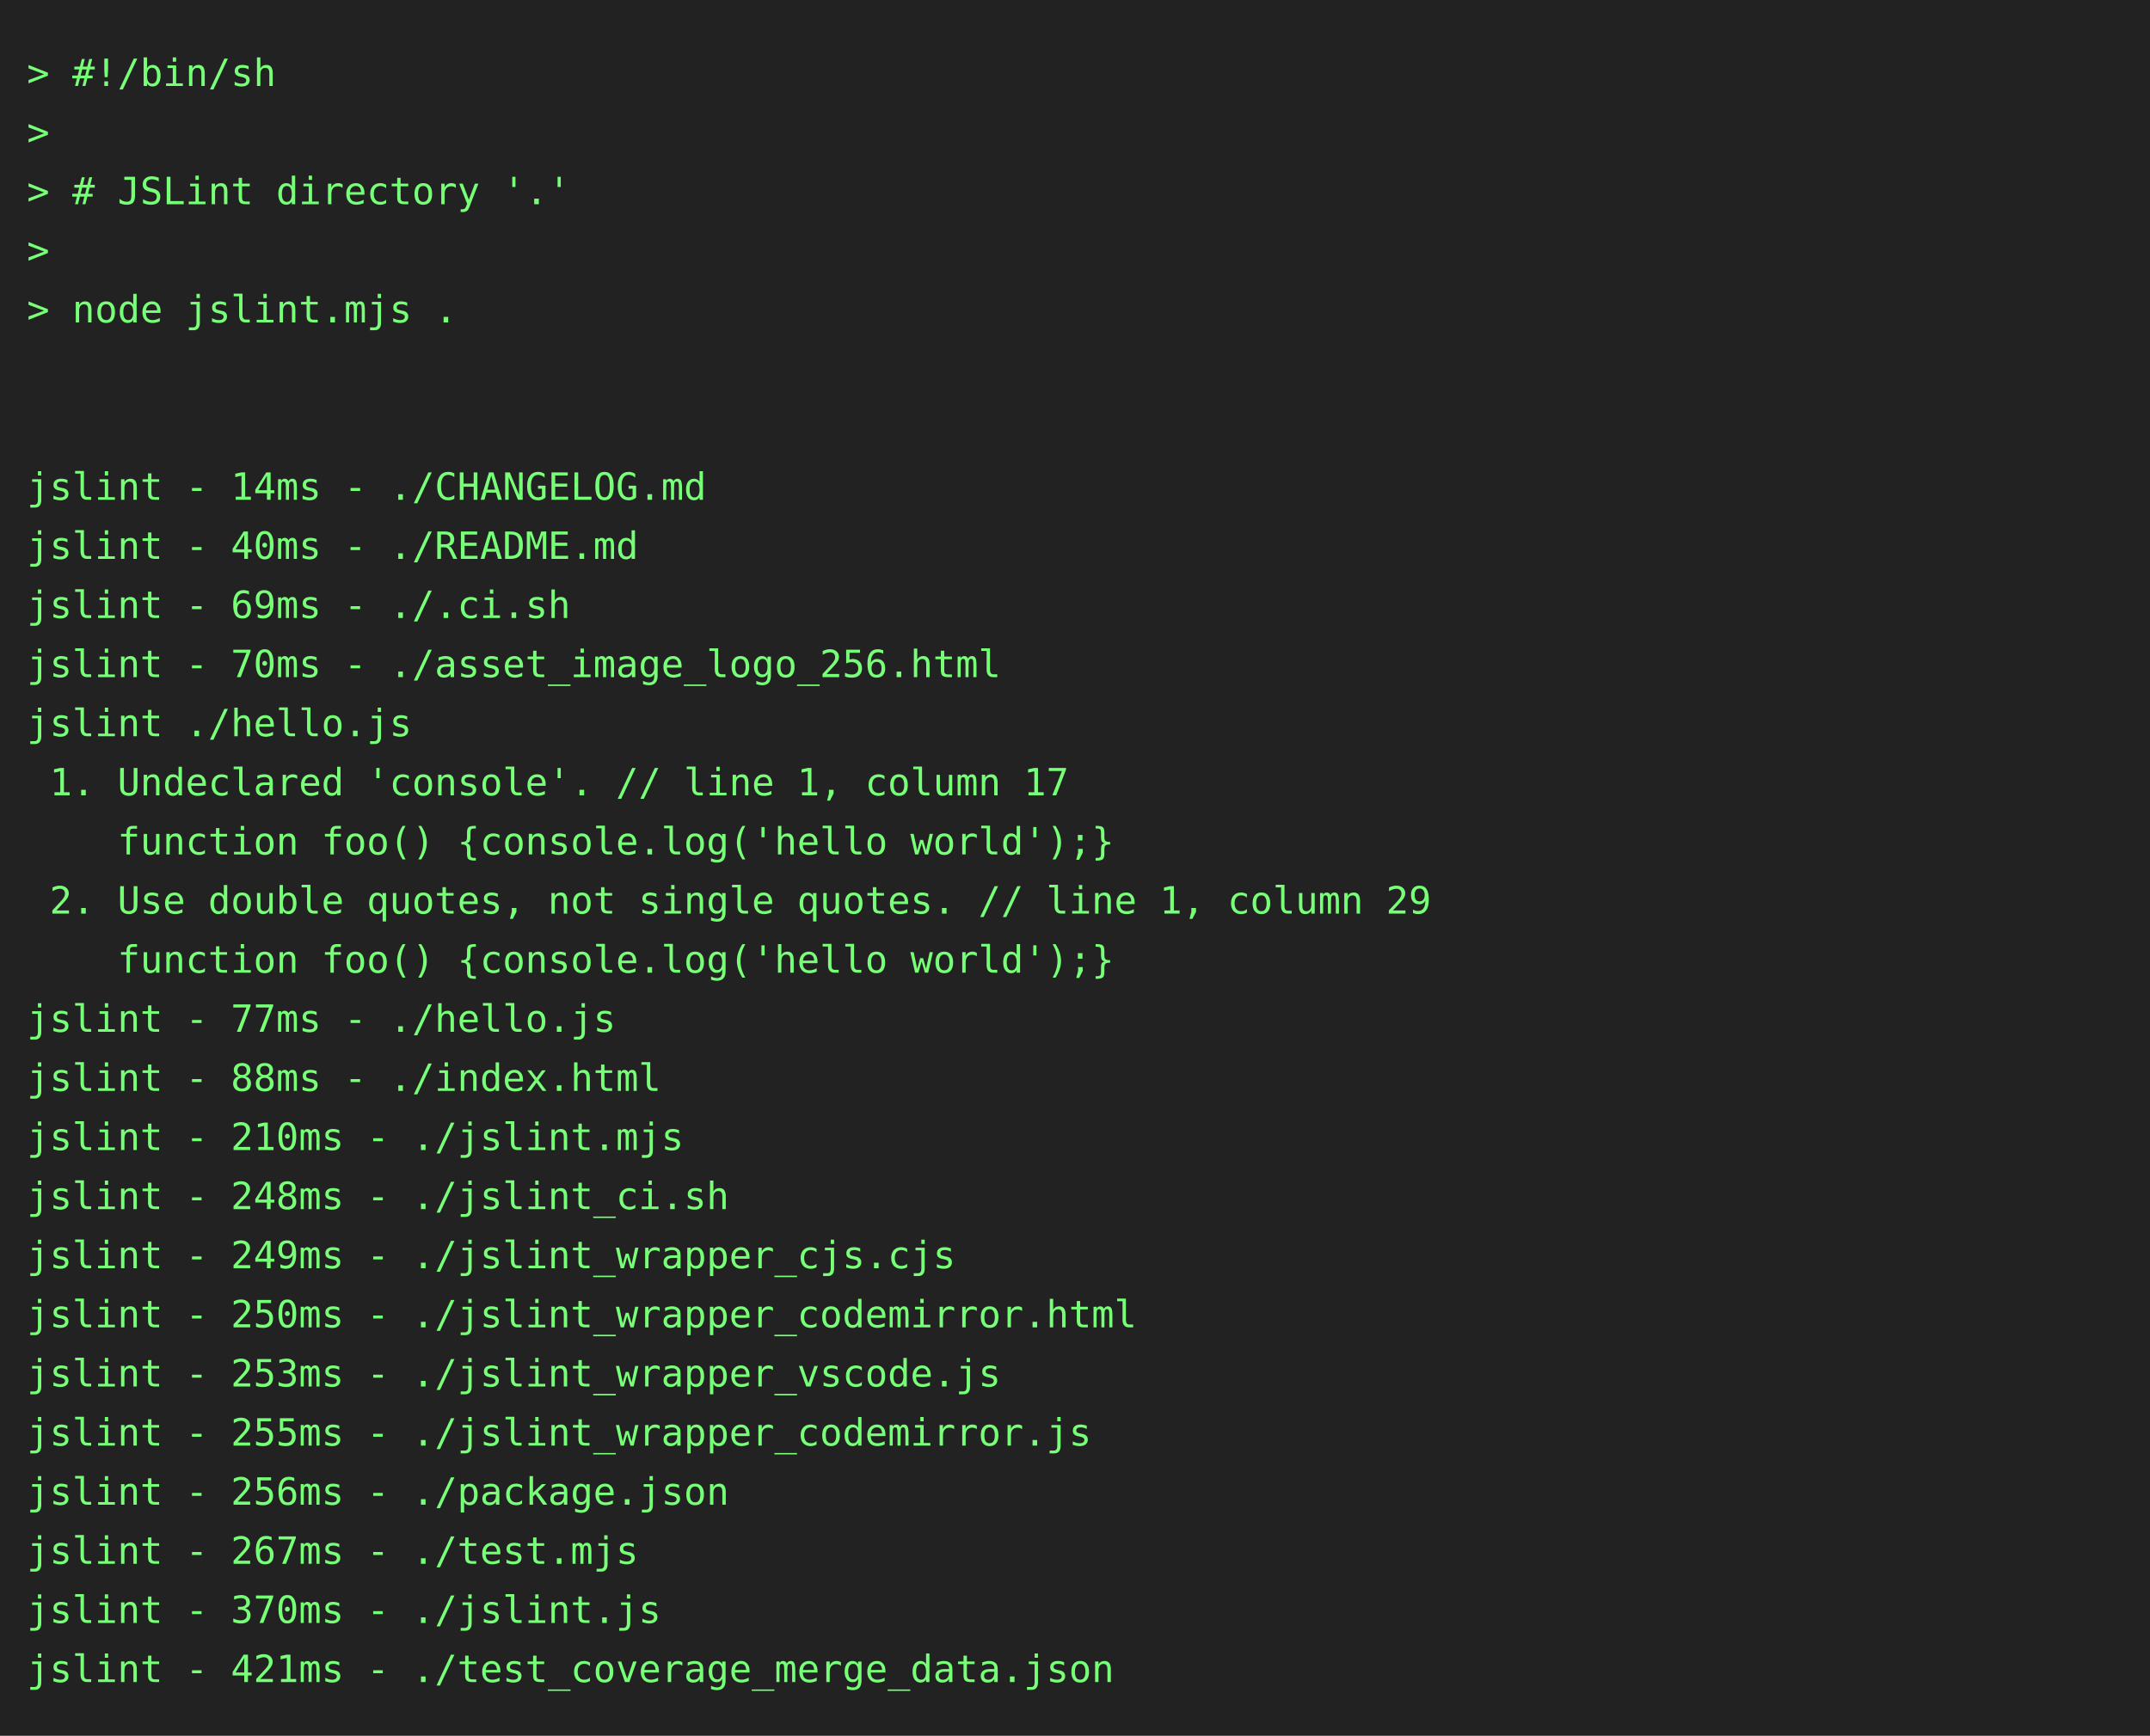
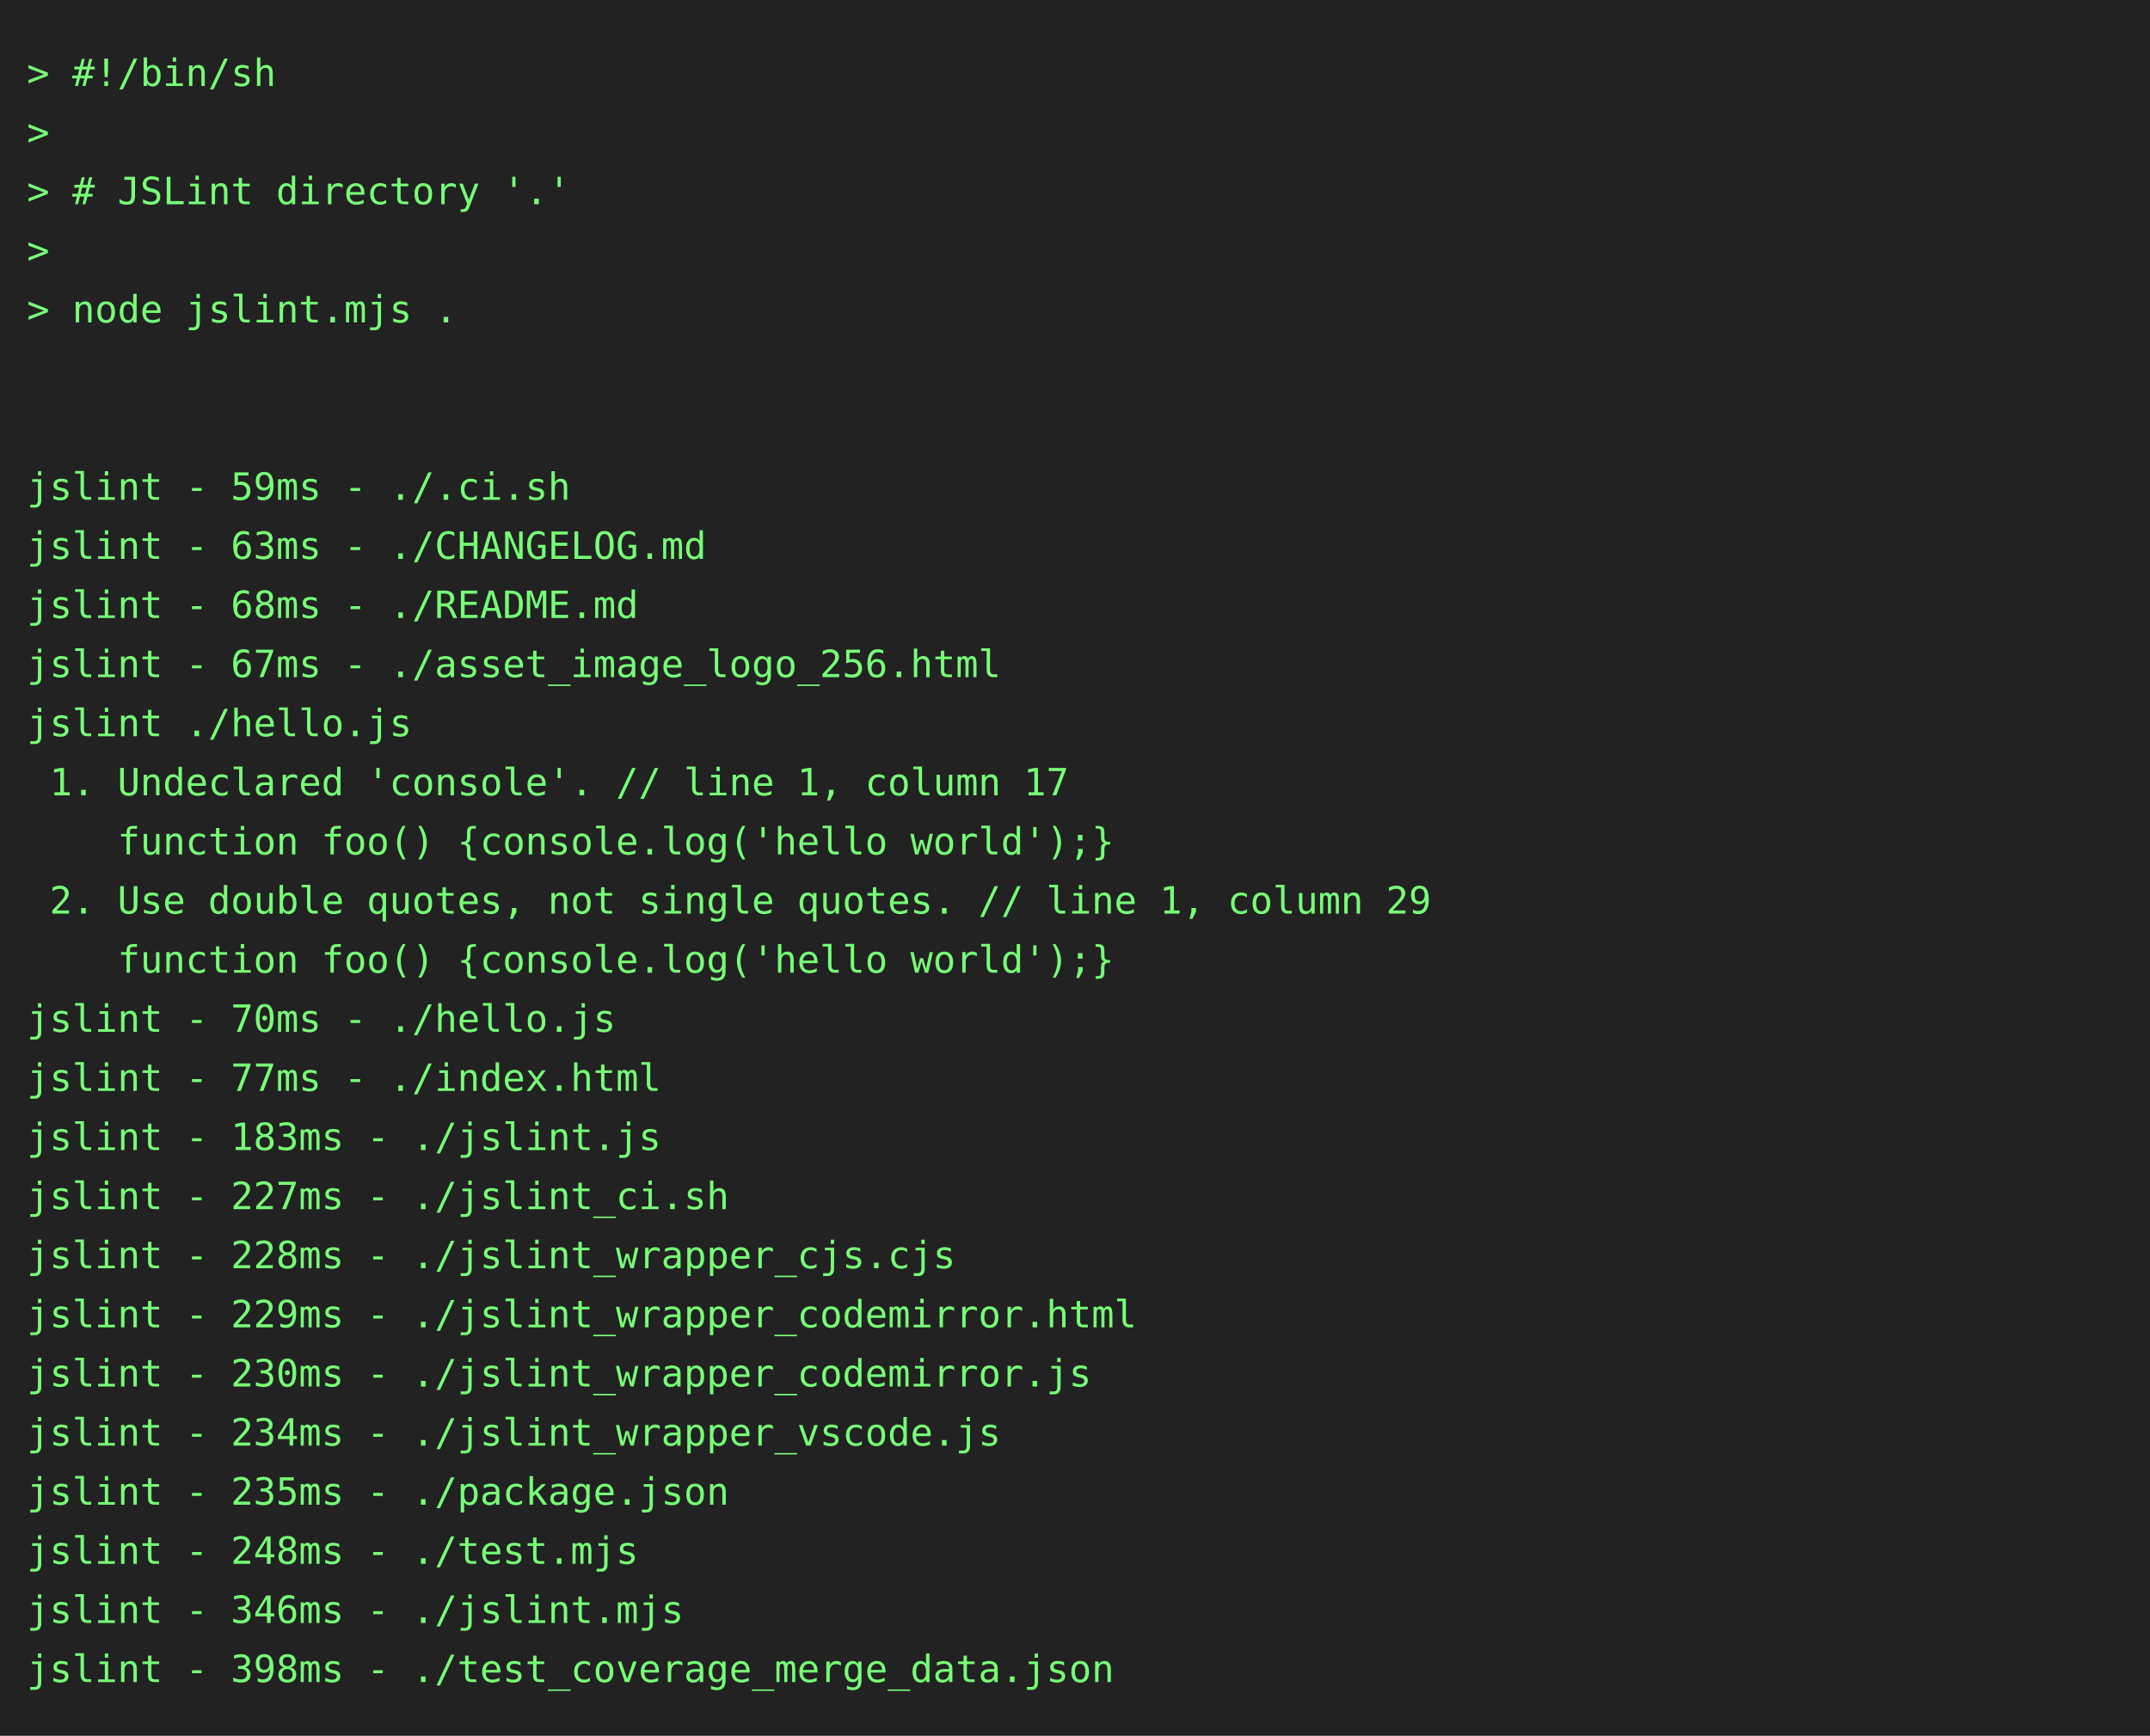
<svg xmlns="http://www.w3.org/2000/svg" height="646" width="800">
  <rect height="646" fill="#222" width="800" />
  <text fill="#7f7" font-family="consolas, menlo, monospace" font-size="14" xml:space="preserve">
    <tspan lengthAdjust="spacingAndGlyphs" textLength="768" x="10" y="32">&gt; #!/bin/sh                                                                                      </tspan>
    <tspan lengthAdjust="spacingAndGlyphs" textLength="768" x="10" y="54">&gt;                                                                                                </tspan>
    <tspan lengthAdjust="spacingAndGlyphs" textLength="768" x="10" y="76">&gt; # JSLint directory '.'                                                                         </tspan>
    <tspan lengthAdjust="spacingAndGlyphs" textLength="768" x="10" y="98">&gt;                                                                                                </tspan>
    <tspan lengthAdjust="spacingAndGlyphs" textLength="768" x="10" y="120">&gt; node jslint.mjs .                                                                              </tspan>
    <tspan lengthAdjust="spacingAndGlyphs" textLength="768" x="10" y="142">                                                                                                 </tspan>
    <tspan lengthAdjust="spacingAndGlyphs" textLength="768" x="10" y="164">                                                                                                 </tspan>
-     <tspan lengthAdjust="spacingAndGlyphs" textLength="768" x="10" y="186">jslint - 14ms - ./CHANGELOG.md                                                                   </tspan>
-     <tspan lengthAdjust="spacingAndGlyphs" textLength="768" x="10" y="208">jslint - 40ms - ./README.md                                                                      </tspan>
-     <tspan lengthAdjust="spacingAndGlyphs" textLength="768" x="10" y="230">jslint - 69ms - ./.ci.sh                                                                         </tspan>
-     <tspan lengthAdjust="spacingAndGlyphs" textLength="768" x="10" y="252">jslint - 70ms - ./asset_image_logo_256.html                                                      </tspan>
+     <tspan lengthAdjust="spacingAndGlyphs" textLength="768" x="10" y="186">jslint - 59ms - ./.ci.sh                                                                         </tspan>
+     <tspan lengthAdjust="spacingAndGlyphs" textLength="768" x="10" y="208">jslint - 63ms - ./CHANGELOG.md                                                                   </tspan>
+     <tspan lengthAdjust="spacingAndGlyphs" textLength="768" x="10" y="230">jslint - 68ms - ./README.md                                                                      </tspan>
+     <tspan lengthAdjust="spacingAndGlyphs" textLength="768" x="10" y="252">jslint - 67ms - ./asset_image_logo_256.html                                                      </tspan>
    <tspan lengthAdjust="spacingAndGlyphs" textLength="768" x="10" y="274">jslint ./hello.js                                                                                </tspan>
    <tspan lengthAdjust="spacingAndGlyphs" textLength="768" x="10" y="296"> 1. Undeclared 'console'. // line 1, column 17                                                   </tspan>
    <tspan lengthAdjust="spacingAndGlyphs" textLength="768" x="10" y="318">    function foo() {console.log('hello world');}                                                 </tspan>
    <tspan lengthAdjust="spacingAndGlyphs" textLength="768" x="10" y="340"> 2. Use double quotes, not single quotes. // line 1, column 29                                   </tspan>
    <tspan lengthAdjust="spacingAndGlyphs" textLength="768" x="10" y="362">    function foo() {console.log('hello world');}                                                 </tspan>
-     <tspan lengthAdjust="spacingAndGlyphs" textLength="768" x="10" y="384">jslint - 77ms - ./hello.js                                                                       </tspan>
-     <tspan lengthAdjust="spacingAndGlyphs" textLength="768" x="10" y="406">jslint - 88ms - ./index.html                                                                     </tspan>
-     <tspan lengthAdjust="spacingAndGlyphs" textLength="768" x="10" y="428">jslint - 210ms - ./jslint.mjs                                                                    </tspan>
-     <tspan lengthAdjust="spacingAndGlyphs" textLength="768" x="10" y="450">jslint - 248ms - ./jslint_ci.sh                                                                  </tspan>
-     <tspan lengthAdjust="spacingAndGlyphs" textLength="768" x="10" y="472">jslint - 249ms - ./jslint_wrapper_cjs.cjs                                                        </tspan>
-     <tspan lengthAdjust="spacingAndGlyphs" textLength="768" x="10" y="494">jslint - 250ms - ./jslint_wrapper_codemirror.html                                                </tspan>
-     <tspan lengthAdjust="spacingAndGlyphs" textLength="768" x="10" y="516">jslint - 253ms - ./jslint_wrapper_vscode.js                                                      </tspan>
-     <tspan lengthAdjust="spacingAndGlyphs" textLength="768" x="10" y="538">jslint - 255ms - ./jslint_wrapper_codemirror.js                                                  </tspan>
-     <tspan lengthAdjust="spacingAndGlyphs" textLength="768" x="10" y="560">jslint - 256ms - ./package.json                                                                  </tspan>
-     <tspan lengthAdjust="spacingAndGlyphs" textLength="768" x="10" y="582">jslint - 267ms - ./test.mjs                                                                      </tspan>
-     <tspan lengthAdjust="spacingAndGlyphs" textLength="768" x="10" y="604">jslint - 370ms - ./jslint.js                                                                     </tspan>
-     <tspan lengthAdjust="spacingAndGlyphs" textLength="768" x="10" y="626">jslint - 421ms - ./test_coverage_merge_data.json                                                 </tspan>
+     <tspan lengthAdjust="spacingAndGlyphs" textLength="768" x="10" y="384">jslint - 70ms - ./hello.js                                                                       </tspan>
+     <tspan lengthAdjust="spacingAndGlyphs" textLength="768" x="10" y="406">jslint - 77ms - ./index.html                                                                     </tspan>
+     <tspan lengthAdjust="spacingAndGlyphs" textLength="768" x="10" y="428">jslint - 183ms - ./jslint.js                                                                     </tspan>
+     <tspan lengthAdjust="spacingAndGlyphs" textLength="768" x="10" y="450">jslint - 227ms - ./jslint_ci.sh                                                                  </tspan>
+     <tspan lengthAdjust="spacingAndGlyphs" textLength="768" x="10" y="472">jslint - 228ms - ./jslint_wrapper_cjs.cjs                                                        </tspan>
+     <tspan lengthAdjust="spacingAndGlyphs" textLength="768" x="10" y="494">jslint - 229ms - ./jslint_wrapper_codemirror.html                                                </tspan>
+     <tspan lengthAdjust="spacingAndGlyphs" textLength="768" x="10" y="516">jslint - 230ms - ./jslint_wrapper_codemirror.js                                                  </tspan>
+     <tspan lengthAdjust="spacingAndGlyphs" textLength="768" x="10" y="538">jslint - 234ms - ./jslint_wrapper_vscode.js                                                      </tspan>
+     <tspan lengthAdjust="spacingAndGlyphs" textLength="768" x="10" y="560">jslint - 235ms - ./package.json                                                                  </tspan>
+     <tspan lengthAdjust="spacingAndGlyphs" textLength="768" x="10" y="582">jslint - 248ms - ./test.mjs                                                                      </tspan>
+     <tspan lengthAdjust="spacingAndGlyphs" textLength="768" x="10" y="604">jslint - 346ms - ./jslint.mjs                                                                    </tspan>
+     <tspan lengthAdjust="spacingAndGlyphs" textLength="768" x="10" y="626">jslint - 398ms - ./test_coverage_merge_data.json                                                 </tspan>
  </text>
</svg>
